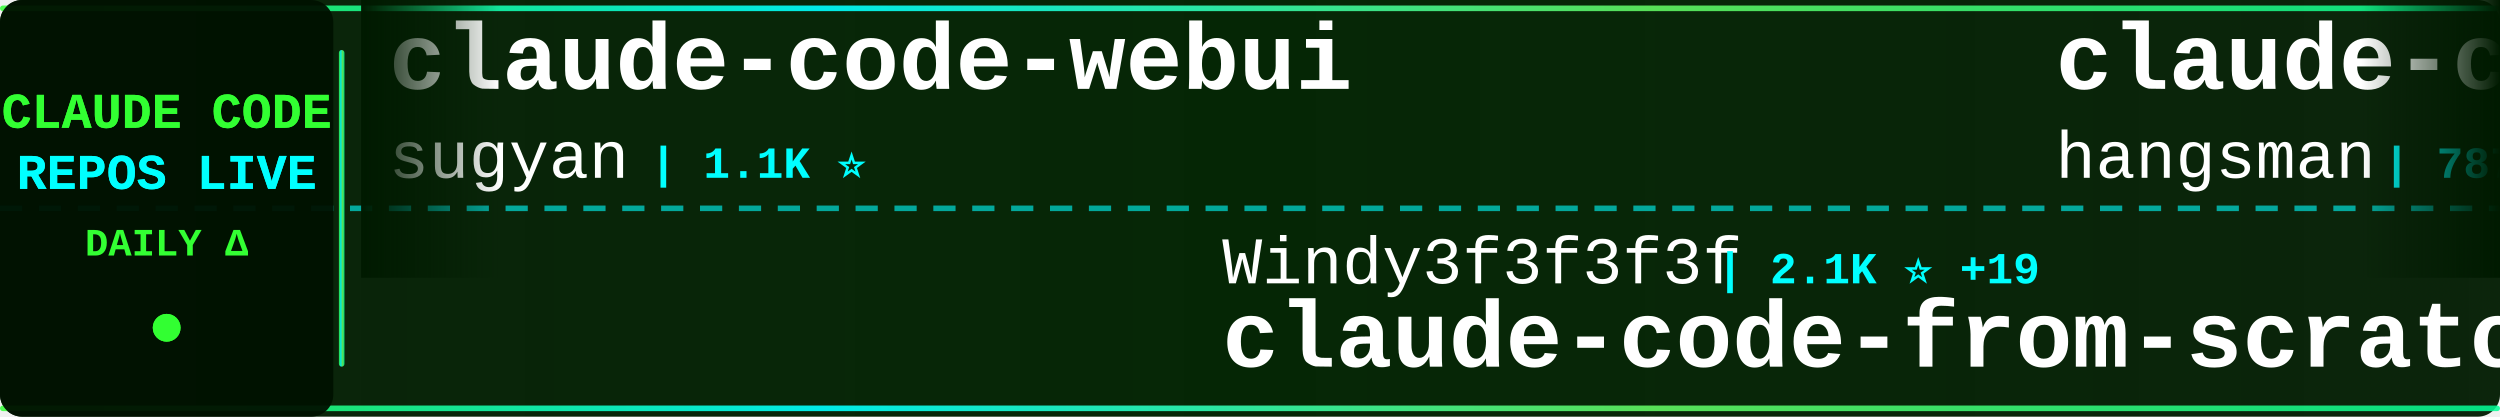
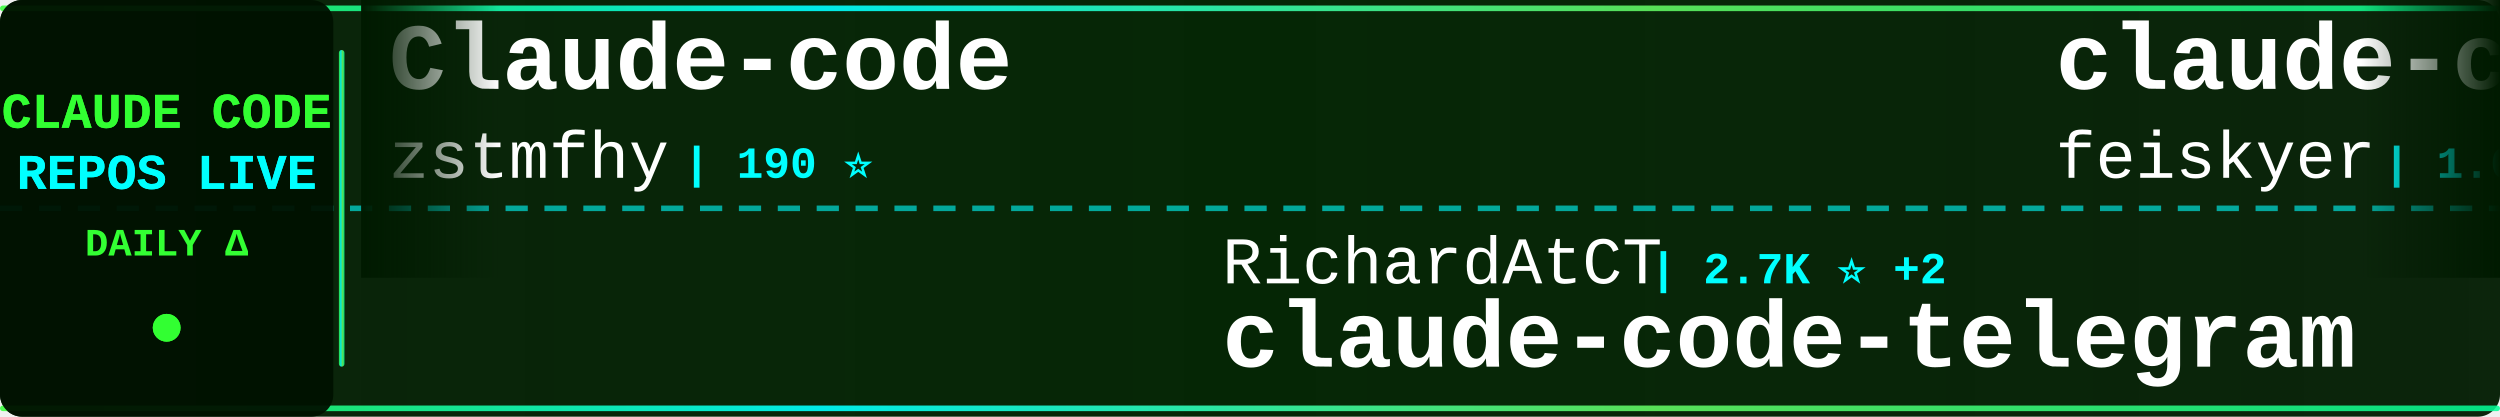
<svg xmlns="http://www.w3.org/2000/svg" width="900" height="150">
  <defs>
    <linearGradient id="tickerBg" x1="0%" y1="0%" x2="100%" y2="0%">
      <stop offset="0%" style="stop-color:#001a00;stop-opacity:0.95" />
      <stop offset="50%" style="stop-color:#002200;stop-opacity:0.98" />
      <stop offset="100%" style="stop-color:#001a00;stop-opacity:0.95" />
    </linearGradient>
    <linearGradient id="borderGrad" x1="0%" y1="0%" x2="100%" y2="0%">
      <stop offset="0%" style="stop-color:#33ff33;stop-opacity:0.85">
        <animate attributeName="stop-opacity" values="0.85;1;0.85" dur="2s" repeatCount="indefinite" />
      </stop>
      <stop offset="33%" style="stop-color:#00ffff;stop-opacity:0.9">
        <animate attributeName="stop-opacity" values="0.9;1;0.9" dur="2.2s" repeatCount="indefinite" />
      </stop>
      <stop offset="66%" style="stop-color:#66ff66;stop-opacity:0.85">
        <animate attributeName="stop-opacity" values="0.85;1;0.85" dur="1.8s" repeatCount="indefinite" />
      </stop>
      <stop offset="100%" style="stop-color:#00ff99;stop-opacity:0.85">
        <animate attributeName="stop-opacity" values="0.85;1;0.85" dur="2s" repeatCount="indefinite" />
      </stop>
    </linearGradient>
    <filter id="textGlow">
      <feGaussianBlur stdDeviation="0.1" result="coloredBlur" />
      <feMerge>
        <feMergeNode in="coloredBlur" />
        <feMergeNode in="SourceGraphic" />
      </feMerge>
    </filter>
    <filter id="metricGlow">
      <feGaussianBlur stdDeviation="0.2" result="coloredBlur" />
      <feMerge>
        <feMergeNode in="coloredBlur" />
        <feMergeNode in="SourceGraphic" />
      </feMerge>
    </filter>
    <linearGradient id="leftFade" x1="0%" y1="0%" x2="100%" y2="0%">
      <stop offset="0%" style="stop-color:#001a00;stop-opacity:1" />
      <stop offset="100%" style="stop-color:#001a00;stop-opacity:0" />
    </linearGradient>
    <linearGradient id="rightFade" x1="0%" y1="0%" x2="100%" y2="0%">
      <stop offset="0%" style="stop-color:#001a00;stop-opacity:0" />
      <stop offset="100%" style="stop-color:#001a00;stop-opacity:1" />
    </linearGradient>
  </defs>
  <rect width="900" height="150" fill="url(#tickerBg)" rx="8" />
  <rect x="0" y="2" width="900" height="2" fill="url(#borderGrad)" rx="1" />
  <rect x="0" y="146" width="900" height="2" fill="url(#borderGrad)" rx="1" />
  <line x1="0" y1="75" x2="900" y2="75" stroke="#00ffff" stroke-width="2" stroke-dasharray="8 6" opacity="0.6" />
  <rect x="0" y="0" width="120" height="150" fill="#001100" opacity="0.95" rx="8" />
  <text x="60" y="46" font-family="'Courier New', monospace" font-size="18" font-weight="bold" fill="#33ff33" text-anchor="middle" filter="url(#textGlow)">
    CLAUDE CODE
  </text>
  <text x="60" y="68" font-family="'Courier New', monospace" font-size="18" font-weight="bold" fill="#00ffff" text-anchor="middle" filter="url(#textGlow)">
    REPOS LIVE
  </text>
  <text x="60" y="92" font-family="'Courier New', monospace" font-size="14" font-weight="bold" fill="#33ff33" text-anchor="middle">
    DAILY Δ
  </text>
  <circle cx="60" cy="118" r="5" fill="#33ff33" filter="url(#metricGlow)">
    <animate attributeName="r" values="4;6;4" dur="1.5s" repeatCount="indefinite" />
    <animate attributeName="opacity" values="0.6;1;0.6" dur="1.5s" repeatCount="indefinite" />
  </circle>
  <rect x="122" y="18" width="2" height="114" fill="url(#borderGrad)" rx="1" />
  <clipPath id="tickerClip">
    <rect x="130" y="0" width="770" height="150" />
  </clipPath>
  <g clip-path="url(#tickerClip)">
    <g id="tickerItems">
      <animateTransform attributeName="transform" attributeType="XML" type="translate" from="0 0" to="-3000 0" dur="54s" repeatCount="indefinite" />
      <g transform="translate(0, 0)">
-         <text x="140" y="32" font-family="'Courier New', monospace" font-size="34" font-weight="bold" fill="#ffffff">claude-code-webui</text>
-         <text x="140" y="64" font-family="'Courier New', monospace" font-size="24" font-weight="normal" fill="#ffffff" opacity="1.0">sugyan</text>
-         <text x="234" y="64" font-family="'Courier New', monospace" font-size="16" font-weight="bold" fill="#00ffff"> | 1.1K ⭐</text>
+         <text x="140" y="32" font-family="'Courier New', monospace" font-size="34" font-weight="bold" fill="#ffffff">Claude-code</text>
+         <text x="140" y="64" font-family="'Courier New', monospace" font-size="24" font-weight="normal" fill="#ffffff" opacity="1.0">zstmfhy</text>
+         <text x="246" y="64" font-family="'Courier New', monospace" font-size="16" font-weight="bold" fill="#00ffff"> | 190 ⭐</text>
      </g>
      <g transform="translate(300, 0)">
-         <text x="140" y="102" font-family="'Courier New', monospace" font-size="24" font-weight="normal" fill="#ffffff" opacity="1.0">Windy3f3f3f3f</text>
-         <text x="318" y="102" font-family="'Courier New', monospace" font-size="16" font-weight="bold" fill="#00ffff"> | 2.1K ⭐ +19</text>
-         <text x="140" y="132" font-family="'Courier New', monospace" font-size="34" font-weight="bold" fill="#ffffff">claude-code-from-scratch</text>
+         <text x="140" y="102" font-family="'Courier New', monospace" font-size="24" font-weight="normal" fill="#ffffff" opacity="1.0">RichardAtCT</text>
+         <text x="294" y="102" font-family="'Courier New', monospace" font-size="16" font-weight="bold" fill="#00ffff"> | 2.7K ⭐ +2</text>
+         <text x="140" y="132" font-family="'Courier New', monospace" font-size="34" font-weight="bold" fill="#ffffff">claude-code-telegram</text>
      </g>
      <g transform="translate(600, 0)">
-         <text x="140" y="32" font-family="'Courier New', monospace" font-size="34" font-weight="bold" fill="#ffffff">claude-code-source</text>
-         <text x="140" y="64" font-family="'Courier New', monospace" font-size="24" font-weight="normal" fill="#ffffff" opacity="1.0">hangsman</text>
-         <text x="258" y="64" font-family="'Courier New', monospace" font-size="16" font-weight="bold" fill="#00ffff"> | 787 ⭐</text>
+         <text x="140" y="32" font-family="'Courier New', monospace" font-size="34" font-weight="bold" fill="#ffffff">claude-code-settings</text>
+         <text x="140" y="64" font-family="'Courier New', monospace" font-size="24" font-weight="normal" fill="#ffffff" opacity="1.0">feiskyer</text>
+         <text x="258" y="64" font-family="'Courier New', monospace" font-size="16" font-weight="bold" fill="#00ffff"> | 1.6K ⭐ +3</text>
      </g>
      <g transform="translate(900, 0)">
-         <text x="140" y="102" font-family="'Courier New', monospace" font-size="24" font-weight="normal" fill="#ffffff" opacity="1.0">oboard</text>
-         <text x="234" y="102" font-family="'Courier New', monospace" font-size="16" font-weight="bold" fill="#00ffff"> | 3.2K ⭐ +1</text>
-         <text x="140" y="132" font-family="'Courier New', monospace" font-size="34" font-weight="bold" fill="#ffffff">claude-code-rev</text>
+         <text x="140" y="102" font-family="'Courier New', monospace" font-size="24" font-weight="normal" fill="#ffffff" opacity="1.0">VoltAgent</text>
+         <text x="270" y="102" font-family="'Courier New', monospace" font-size="16" font-weight="bold" fill="#00ffff"> | 22.8K ⭐ +59</text>
+         <text x="140" y="132" font-family="'Courier New', monospace" font-size="34" font-weight="bold" fill="#ffffff">awesome-claude-code-suba...</text>
      </g>
      <g transform="translate(1200, 0)">
-         <text x="140" y="32" font-family="'Courier New', monospace" font-size="34" font-weight="bold" fill="#ffffff">pi-vs-claude-code</text>
-         <text x="140" y="64" font-family="'Courier New', monospace" font-size="24" font-weight="normal" fill="#ffffff" opacity="1.0">disler</text>
-         <text x="234" y="64" font-family="'Courier New', monospace" font-size="16" font-weight="bold" fill="#00ffff"> | 1.4K ⭐ +2</text>
+         <text x="140" y="32" font-family="'Courier New', monospace" font-size="34" font-weight="bold" fill="#ffffff">Open-ClaudeCode</text>
+         <text x="140" y="64" font-family="'Courier New', monospace" font-size="24" font-weight="normal" fill="#ffffff" opacity="1.0">LING71671</text>
+         <text x="270" y="64" font-family="'Courier New', monospace" font-size="16" font-weight="bold" fill="#00ffff"> | 907 ⭐ +1</text>
      </g>
      <g transform="translate(1500, 0)">
-         <text x="140" y="102" font-family="'Courier New', monospace" font-size="24" font-weight="normal" fill="#ffffff" opacity="1.0">alirezarezvani</text>
-         <text x="330" y="102" font-family="'Courier New', monospace" font-size="16" font-weight="bold" fill="#00ffff"> | 19.9K ⭐ +111</text>
-         <text x="140" y="132" font-family="'Courier New', monospace" font-size="34" font-weight="bold" fill="#ffffff">claude-skills</text>
+         <text x="140" y="102" font-family="'Courier New', monospace" font-size="24" font-weight="normal" fill="#ffffff" opacity="1.0">Chachamaru127</text>
+         <text x="318" y="102" font-family="'Courier New', monospace" font-size="16" font-weight="bold" fill="#00ffff"> | 2.9K ⭐ +6</text>
+         <text x="140" y="132" font-family="'Courier New', monospace" font-size="34" font-weight="bold" fill="#ffffff">claude-code-harness</text>
      </g>
      <g transform="translate(1800, 0)">
-         <text x="140" y="32" font-family="'Courier New', monospace" font-size="34" font-weight="bold" fill="#ffffff">claude-code-hub</text>
-         <text x="140" y="64" font-family="'Courier New', monospace" font-size="24" font-weight="normal" fill="#ffffff" opacity="1.0">ding113</text>
-         <text x="246" y="64" font-family="'Courier New', monospace" font-size="16" font-weight="bold" fill="#00ffff"> | 3.2K ⭐ +5</text>
+         <text x="140" y="32" font-family="'Courier New', monospace" font-size="34" font-weight="bold" fill="#ffffff">oh-my-claudecode</text>
+         <text x="140" y="64" font-family="'Courier New', monospace" font-size="24" font-weight="normal" fill="#ffffff" opacity="1.0">Yeachan-Heo</text>
+         <text x="294" y="64" font-family="'Courier New', monospace" font-size="16" font-weight="bold" fill="#00ffff"> | 37.4K ⭐ +45</text>
      </g>
      <g transform="translate(2100, 0)">
-         <text x="140" y="102" font-family="'Courier New', monospace" font-size="24" font-weight="normal" fill="#ffffff" opacity="1.0">OneRedOak</text>
-         <text x="270" y="102" font-family="'Courier New', monospace" font-size="16" font-weight="bold" fill="#00ffff"> | 3.8K ⭐ +1</text>
-         <text x="140" y="132" font-family="'Courier New', monospace" font-size="34" font-weight="bold" fill="#ffffff">claude-code-workflows</text>
+         <text x="140" y="102" font-family="'Courier New', monospace" font-size="24" font-weight="normal" fill="#ffffff" opacity="1.0">pedrohcgs</text>
+         <text x="270" y="102" font-family="'Courier New', monospace" font-size="16" font-weight="bold" fill="#00ffff"> | 1.4K ⭐ +5</text>
+         <text x="140" y="132" font-family="'Courier New', monospace" font-size="34" font-weight="bold" fill="#ffffff">claude-code-my-workflow</text>
      </g>
      <g transform="translate(2400, 0)">
-         <text x="140" y="32" font-family="'Courier New', monospace" font-size="34" font-weight="bold" fill="#ffffff">learn-claude-code</text>
-         <text x="140" y="64" font-family="'Courier New', monospace" font-size="24" font-weight="normal" fill="#ffffff" opacity="1.0">shareAI-lab</text>
-         <text x="294" y="64" font-family="'Courier New', monospace" font-size="16" font-weight="bold" fill="#00ffff"> | 69.8K ⭐ +125</text>
+         <text x="140" y="32" font-family="'Courier New', monospace" font-size="34" font-weight="bold" fill="#ffffff">CLIProxyAPI</text>
+         <text x="140" y="64" font-family="'Courier New', monospace" font-size="24" font-weight="normal" fill="#ffffff" opacity="1.0">router-for-me</text>
+         <text x="318" y="64" font-family="'Courier New', monospace" font-size="16" font-weight="bold" fill="#00ffff"> | 39.1K ⭐ +112</text>
      </g>
      <g transform="translate(2700, 0)">
-         <text x="140" y="102" font-family="'Courier New', monospace" font-size="24" font-weight="normal" fill="#ffffff" opacity="1.0">KPR111</text>
-         <text x="234" y="102" font-family="'Courier New', monospace" font-size="16" font-weight="bold" fill="#00ffff"> | 18 ⭐</text>
-         <text x="140" y="132" font-family="'Courier New', monospace" font-size="34" font-weight="bold" fill="#ffffff">Claude-Code</text>
+         <text x="140" y="102" font-family="'Courier New', monospace" font-size="24" font-weight="normal" fill="#ffffff" opacity="1.0">carlvellotti</text>
+         <text x="306" y="102" font-family="'Courier New', monospace" font-size="16" font-weight="bold" fill="#00ffff"> | 2.1K ⭐ +8</text>
+         <text x="140" y="132" font-family="'Courier New', monospace" font-size="34" font-weight="bold" fill="#ffffff">claude-code-pm-course</text>
      </g>
      <g transform="translate(3000, 0)">
-         <text x="140" y="32" font-family="'Courier New', monospace" font-size="34" font-weight="bold" fill="#ffffff">claude-code-webui</text>
-         <text x="140" y="64" font-family="'Courier New', monospace" font-size="24" font-weight="normal" fill="#ffffff" opacity="1.0">sugyan</text>
-         <text x="234" y="64" font-family="'Courier New', monospace" font-size="16" font-weight="bold" fill="#00ffff"> | 1.1K ⭐</text>
+         <text x="140" y="32" font-family="'Courier New', monospace" font-size="34" font-weight="bold" fill="#ffffff">Claude-code</text>
+         <text x="140" y="64" font-family="'Courier New', monospace" font-size="24" font-weight="normal" fill="#ffffff" opacity="1.0">zstmfhy</text>
+         <text x="246" y="64" font-family="'Courier New', monospace" font-size="16" font-weight="bold" fill="#00ffff"> | 190 ⭐</text>
      </g>
      <g transform="translate(3300, 0)">
-         <text x="140" y="102" font-family="'Courier New', monospace" font-size="24" font-weight="normal" fill="#ffffff" opacity="1.0">Windy3f3f3f3f</text>
-         <text x="318" y="102" font-family="'Courier New', monospace" font-size="16" font-weight="bold" fill="#00ffff"> | 2.1K ⭐ +19</text>
-         <text x="140" y="132" font-family="'Courier New', monospace" font-size="34" font-weight="bold" fill="#ffffff">claude-code-from-scratch</text>
+         <text x="140" y="102" font-family="'Courier New', monospace" font-size="24" font-weight="normal" fill="#ffffff" opacity="1.0">RichardAtCT</text>
+         <text x="294" y="102" font-family="'Courier New', monospace" font-size="16" font-weight="bold" fill="#00ffff"> | 2.7K ⭐ +2</text>
+         <text x="140" y="132" font-family="'Courier New', monospace" font-size="34" font-weight="bold" fill="#ffffff">claude-code-telegram</text>
      </g>
      <g transform="translate(3600, 0)">
-         <text x="140" y="32" font-family="'Courier New', monospace" font-size="34" font-weight="bold" fill="#ffffff">claude-code-source</text>
-         <text x="140" y="64" font-family="'Courier New', monospace" font-size="24" font-weight="normal" fill="#ffffff" opacity="1.0">hangsman</text>
-         <text x="258" y="64" font-family="'Courier New', monospace" font-size="16" font-weight="bold" fill="#00ffff"> | 787 ⭐</text>
+         <text x="140" y="32" font-family="'Courier New', monospace" font-size="34" font-weight="bold" fill="#ffffff">claude-code-settings</text>
+         <text x="140" y="64" font-family="'Courier New', monospace" font-size="24" font-weight="normal" fill="#ffffff" opacity="1.0">feiskyer</text>
+         <text x="258" y="64" font-family="'Courier New', monospace" font-size="16" font-weight="bold" fill="#00ffff"> | 1.6K ⭐ +3</text>
      </g>
      <g transform="translate(3900, 0)">
-         <text x="140" y="102" font-family="'Courier New', monospace" font-size="24" font-weight="normal" fill="#ffffff" opacity="1.0">oboard</text>
-         <text x="234" y="102" font-family="'Courier New', monospace" font-size="16" font-weight="bold" fill="#00ffff"> | 3.2K ⭐ +1</text>
-         <text x="140" y="132" font-family="'Courier New', monospace" font-size="34" font-weight="bold" fill="#ffffff">claude-code-rev</text>
+         <text x="140" y="102" font-family="'Courier New', monospace" font-size="24" font-weight="normal" fill="#ffffff" opacity="1.0">VoltAgent</text>
+         <text x="270" y="102" font-family="'Courier New', monospace" font-size="16" font-weight="bold" fill="#00ffff"> | 22.8K ⭐ +59</text>
+         <text x="140" y="132" font-family="'Courier New', monospace" font-size="34" font-weight="bold" fill="#ffffff">awesome-claude-code-suba...</text>
      </g>
    </g>
  </g>
  <rect x="130" y="0" width="50" height="100" fill="url(#leftFade)" />
  <rect x="850" y="0" width="50" height="100" fill="url(#rightFade)" />
</svg>
